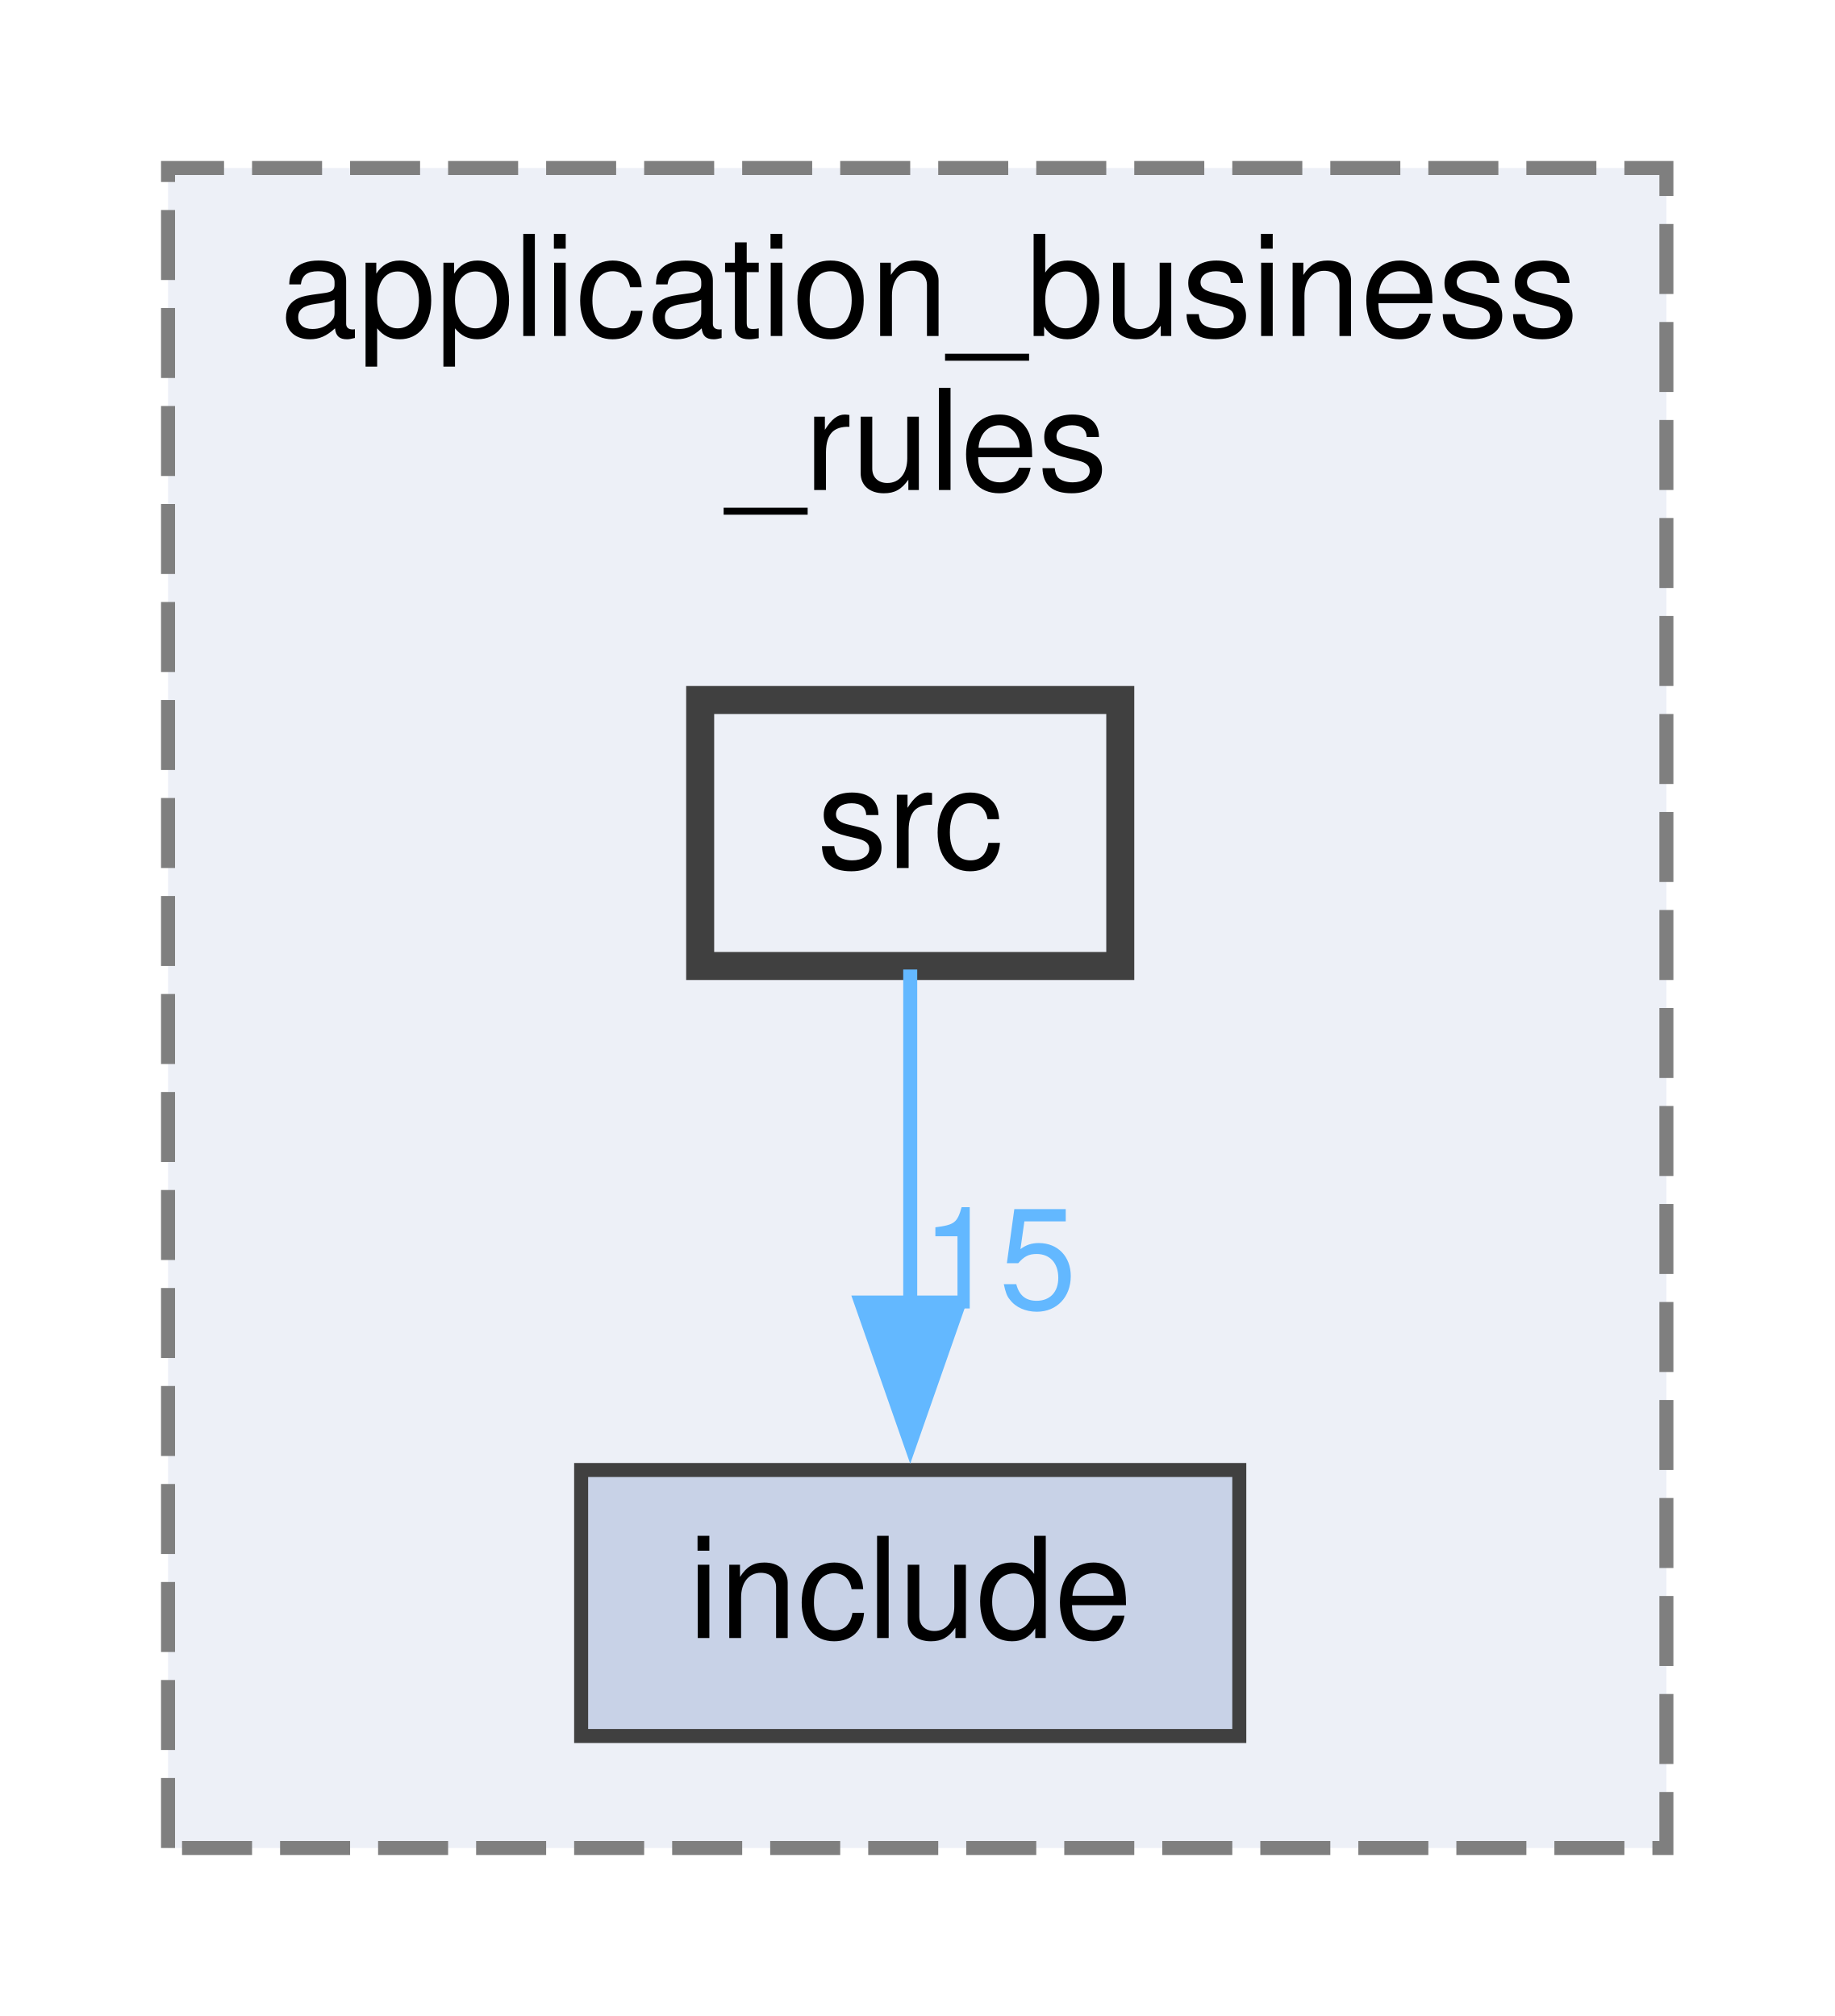
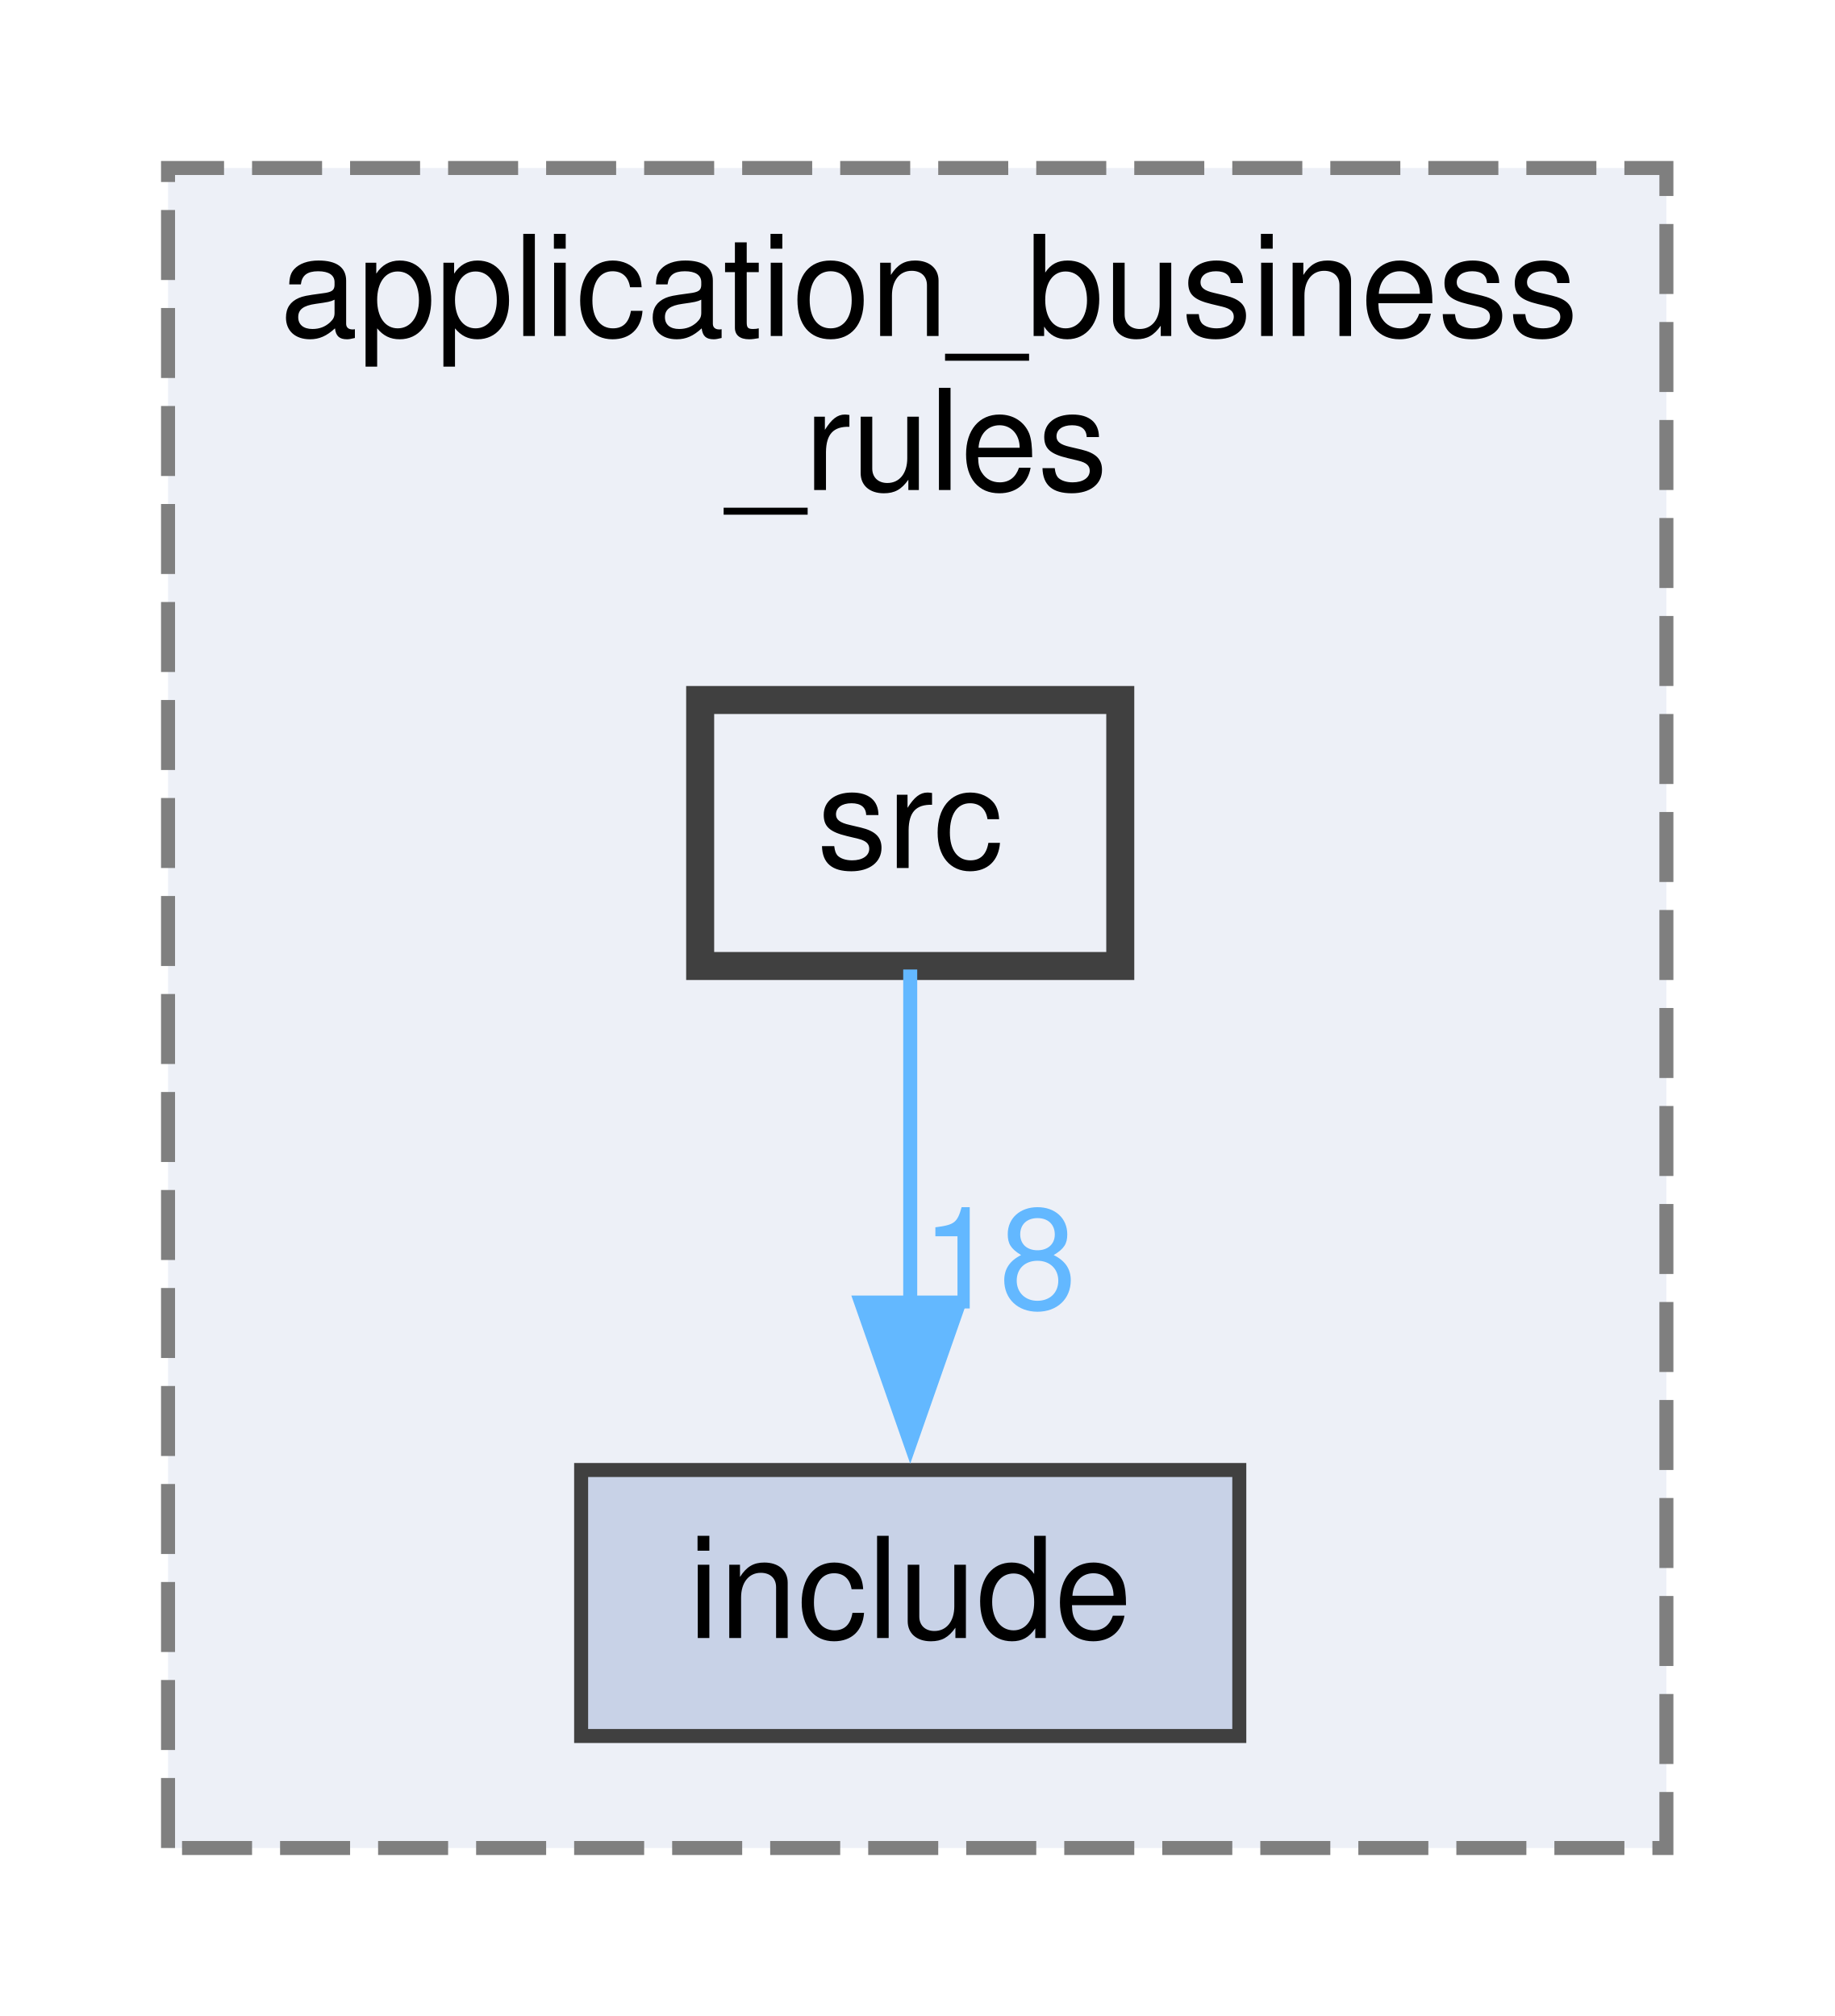
<svg xmlns="http://www.w3.org/2000/svg" xmlns:xlink="http://www.w3.org/1999/xlink" width="131pt" height="144pt" viewBox="0.00 0.00 131.00 144.00">
  <g id="graph0" class="graph" transform="scale(1 1) rotate(0) translate(4 140)">
    <g id="clust1" class="cluster">
      <g id="a_clust1">
        <a xlink:href="dir_6dbb42d2342d9d7292a192bc1d024acc.xhtml" target="_top" xlink:title="Package Application Business Rules.">
          <polygon fill="#edf0f7" stroke="#7f7f7f" stroke-dasharray="5,2" points="8,-8 8,-128 115,-128 115,-8 8,-8" />
          <text text-anchor="start" x="16" y="-116" font-family="Helvetica,sans-Serif" font-size="10.00">application_business</text>
          <text text-anchor="middle" x="61.5" y="-105" font-family="Helvetica,sans-Serif" font-size="10.00">_rules</text>
        </a>
      </g>
    </g>
    <g id="node1" class="node">
      <g id="a_node1">
        <a xlink:href="dir_932fe8ce124fd491e58b86c0a19867e4.xhtml" target="_top" xlink:title="include">
          <polygon fill="#c8d2e7" stroke="#404040" points="84.5,-35 37.5,-35 37.5,-16 84.5,-16 84.5,-35" />
          <text text-anchor="middle" x="61" y="-23" font-family="Helvetica,sans-Serif" font-size="10.00">include</text>
        </a>
      </g>
    </g>
    <g id="node2" class="node">
      <g id="a_node2">
        <a xlink:href="dir_0464404e99892fac2d89b16bbf2dbee3.xhtml" target="_top" xlink:title="src">
          <polygon fill="#edf0f7" stroke="#404040" stroke-width="2" points="76,-90 46,-90 46,-71 76,-71 76,-90" />
          <text text-anchor="middle" x="61" y="-78" font-family="Helvetica,sans-Serif" font-size="10.00">src</text>
        </a>
      </g>
    </g>
    <g id="edge1" class="edge">
      <path fill="none" stroke="#63b8ff" d="M61,-70.75C61,-64.27 61,-55.16 61,-46.9" />
      <polygon fill="#63b8ff" stroke="#63b8ff" points="64.5,-46.96 61,-36.96 57.5,-46.96 64.5,-46.96" />
      <g id="a_edge1-headlabel">
-         <a xlink:href="dir_000011_000007.xhtml" target="_top" xlink:title="15">
-           <text text-anchor="middle" x="67.34" y="-46.54" font-family="Helvetica,sans-Serif" font-size="10.00" fill="#63b8ff">15</text>
+         <a xlink:href="dir_000011_000007.xhtml" target="_top" xlink:title="18">
+           <text text-anchor="middle" x="67.34" y="-46.54" font-family="Helvetica,sans-Serif" font-size="10.00" fill="#63b8ff">18</text>
        </a>
      </g>
    </g>
  </g>
</svg>
